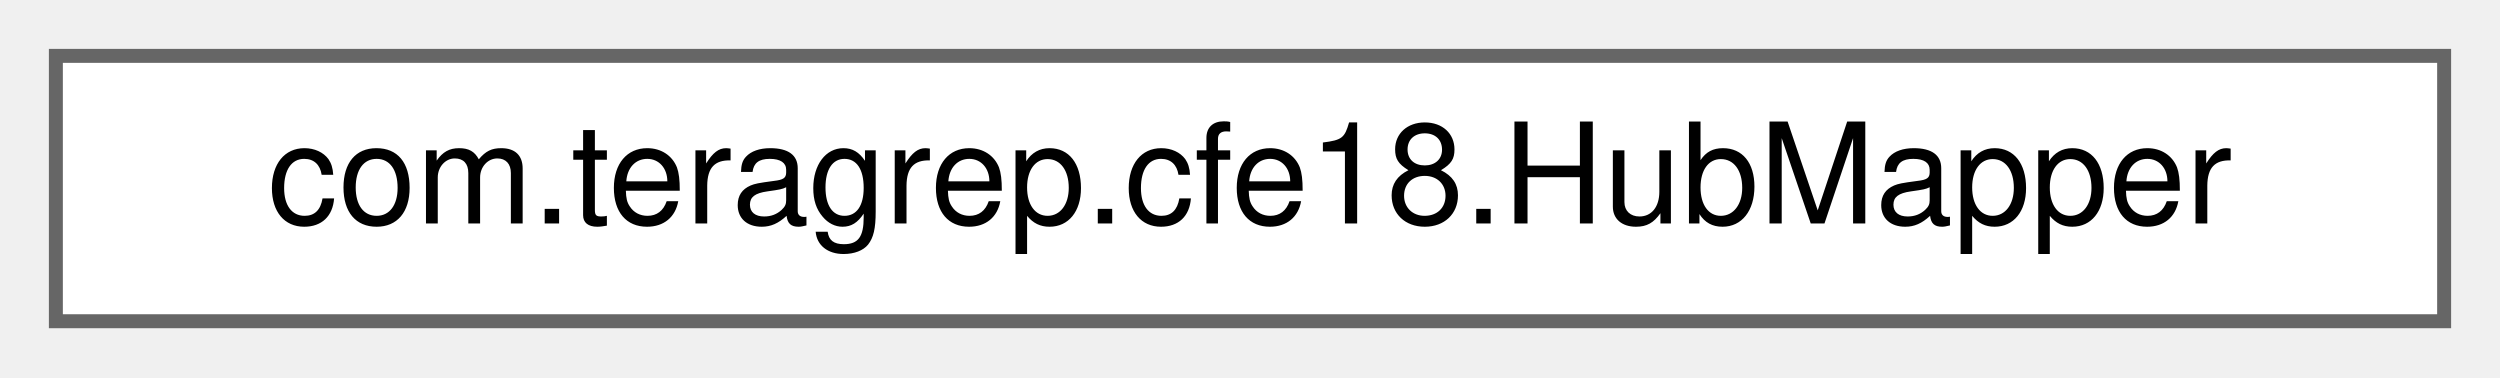
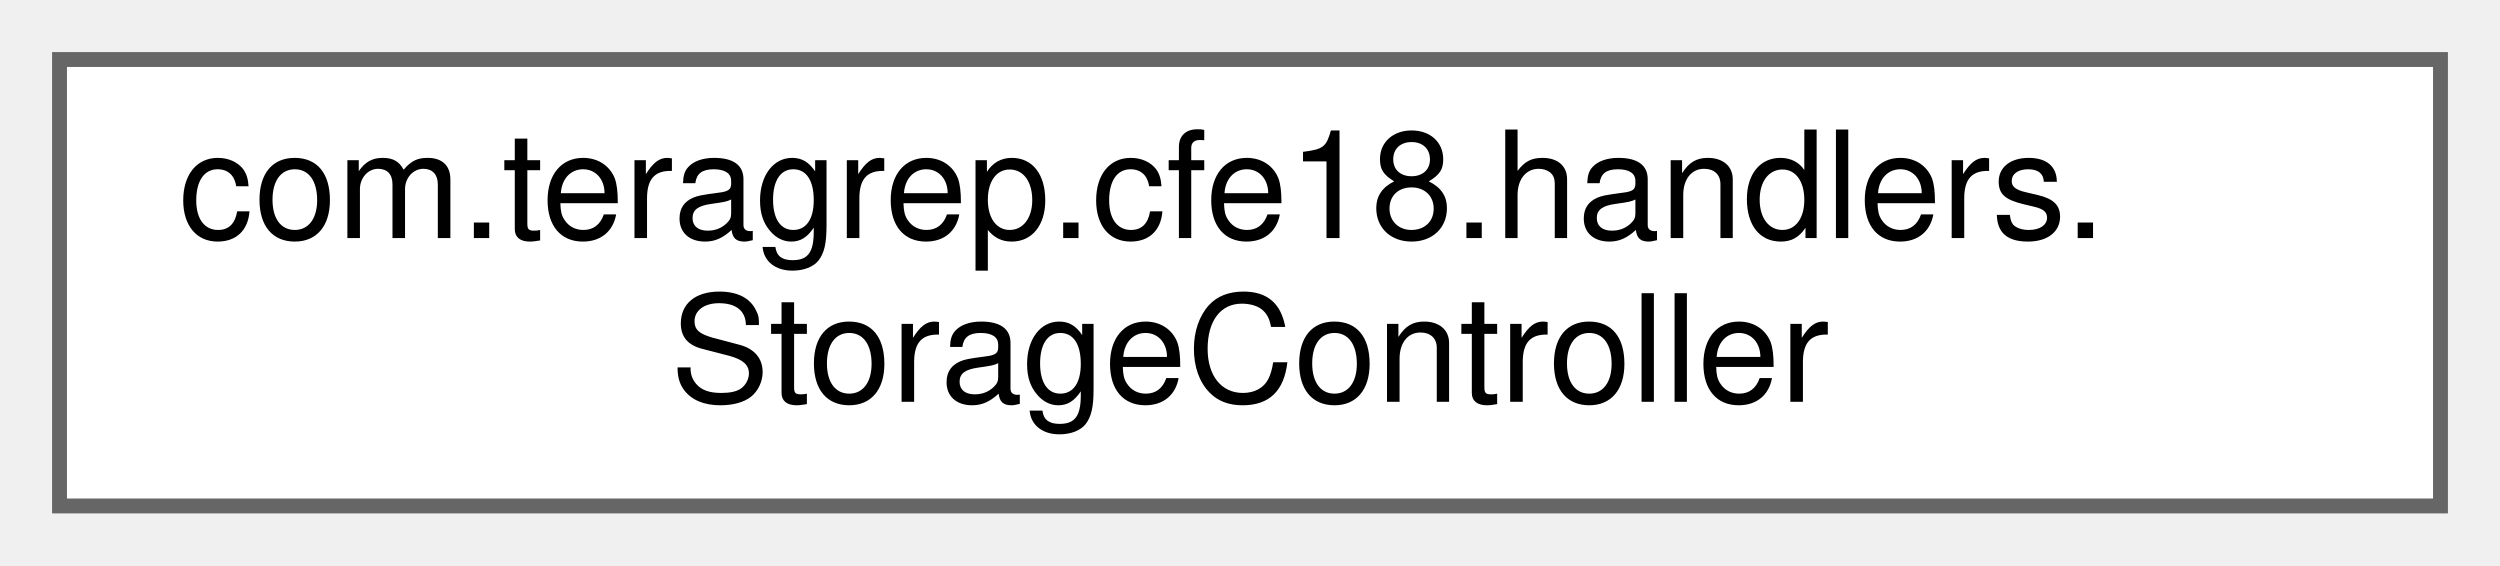
- <svg xmlns="http://www.w3.org/2000/svg" xmlns:xlink="http://www.w3.org/1999/xlink" width="179pt" height="27pt" viewBox="0.00 0.00 179.00 27.00">
-   <g id="graph0" class="graph" transform="scale(1 1) rotate(0) translate(4 23)">
+ <svg xmlns="http://www.w3.org/2000/svg" xmlns:xlink="http://www.w3.org/1999/xlink" width="168pt" height="38pt" viewBox="0.00 0.00 168.00 38.00">
+   <g id="graph0" class="graph" transform="scale(1 1) rotate(0) translate(4 34)">
    <g id="Node000000" class="node">
      <g id="a_Node000000">
-         <a xlink:href="interfacecom_1_1teragrep_1_1cfe18_1_1HubMapper.html" target="_top" xlink:title=" ">
-           <polygon fill="white" stroke="#666666" points="171,-19 0,-19 0,0 171,0 171,-19" />
-           <text text-anchor="middle" x="85.5" y="-7" font-family="Helvetica,sans-Serif" font-size="10.00">com.teragrep.cfe18.HubMapper</text>
+         <a xlink:href="classcom_1_1teragrep_1_1cfe18_1_1handlers_1_1StorageController.html" target="_top" xlink:title=" ">
+           <polygon fill="white" stroke="#666666" points="160,-30 0,-30 0,0 160,0 160,-30" />
+           <text text-anchor="start" x="8" y="-18" font-family="Helvetica,sans-Serif" font-size="10.00">com.teragrep.cfe18.handlers.</text>
+           <text text-anchor="middle" x="80" y="-7" font-family="Helvetica,sans-Serif" font-size="10.00">StorageController</text>
        </a>
      </g>
    </g>
  </g>
</svg>
